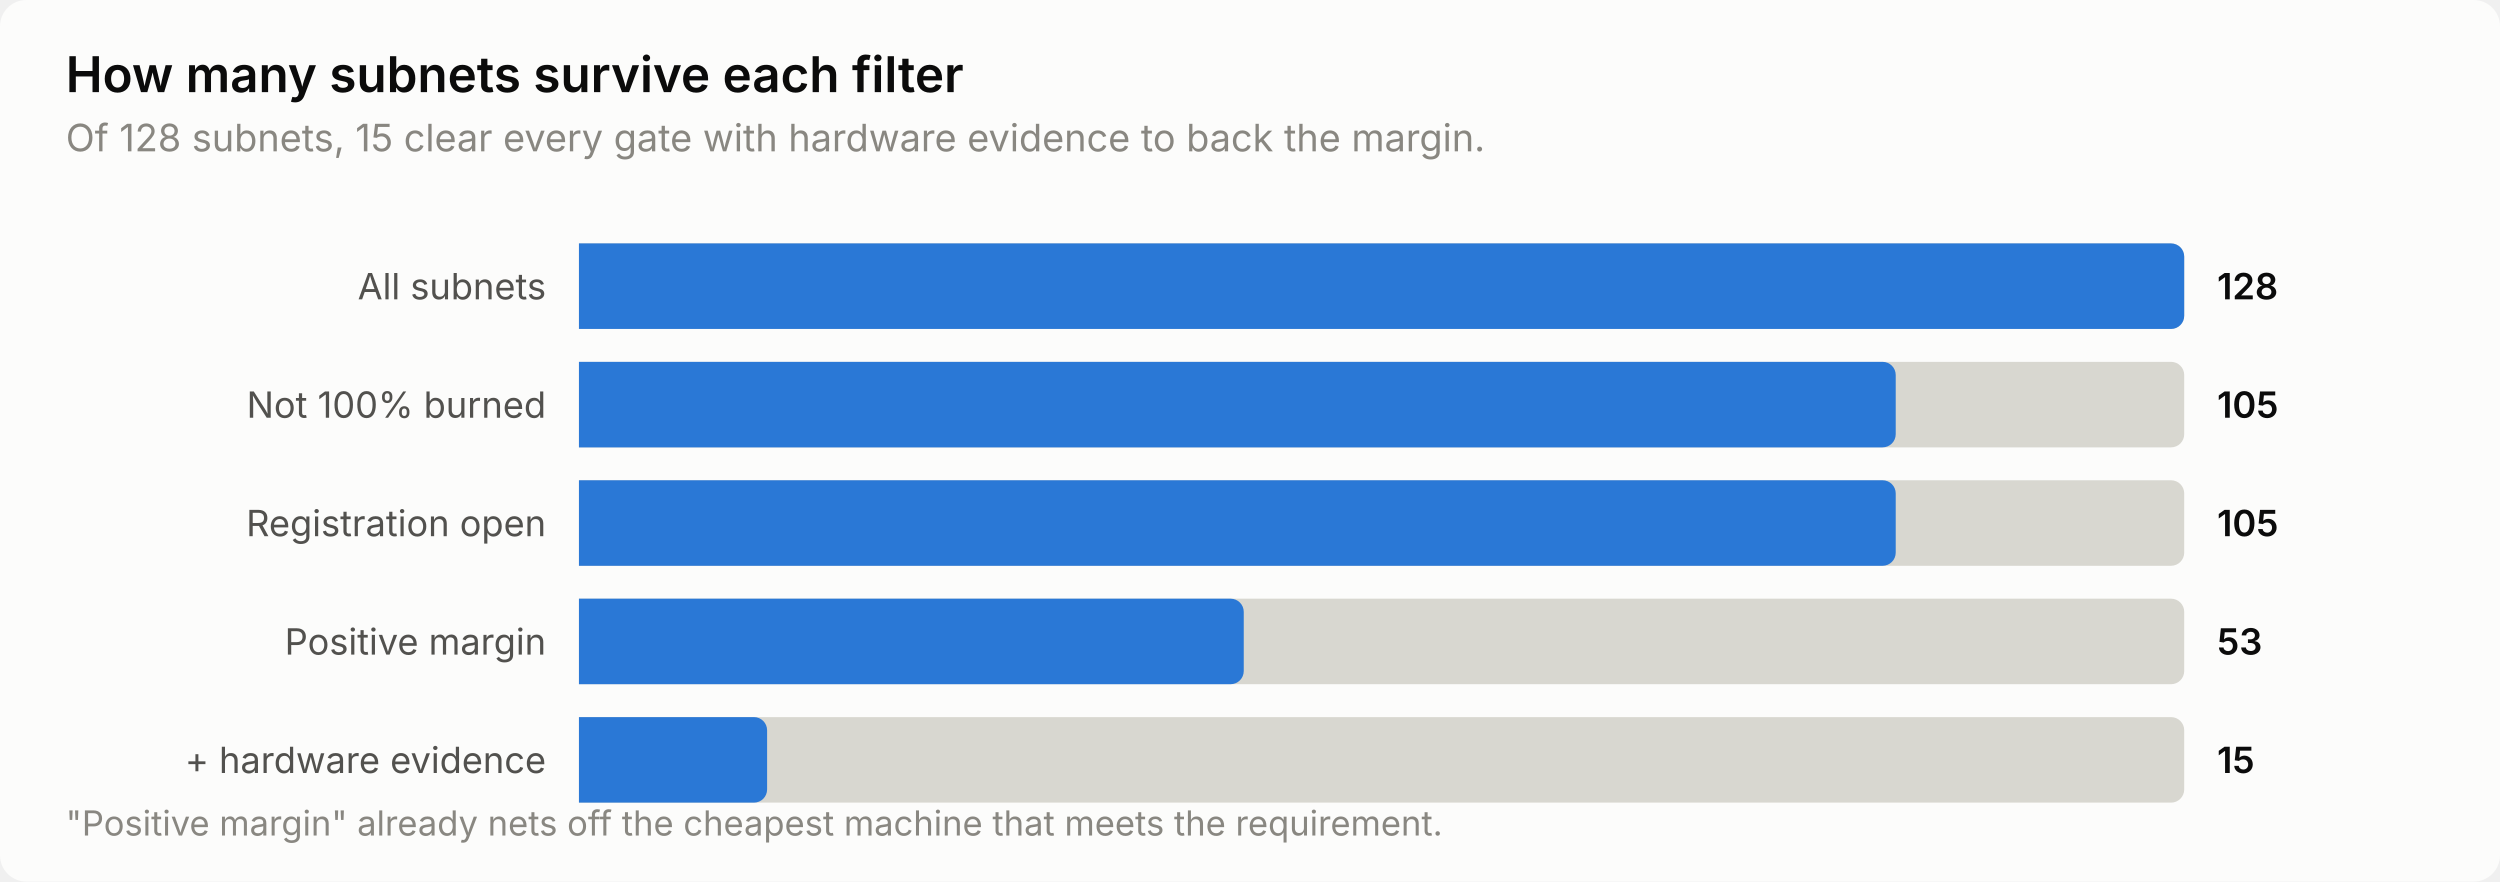
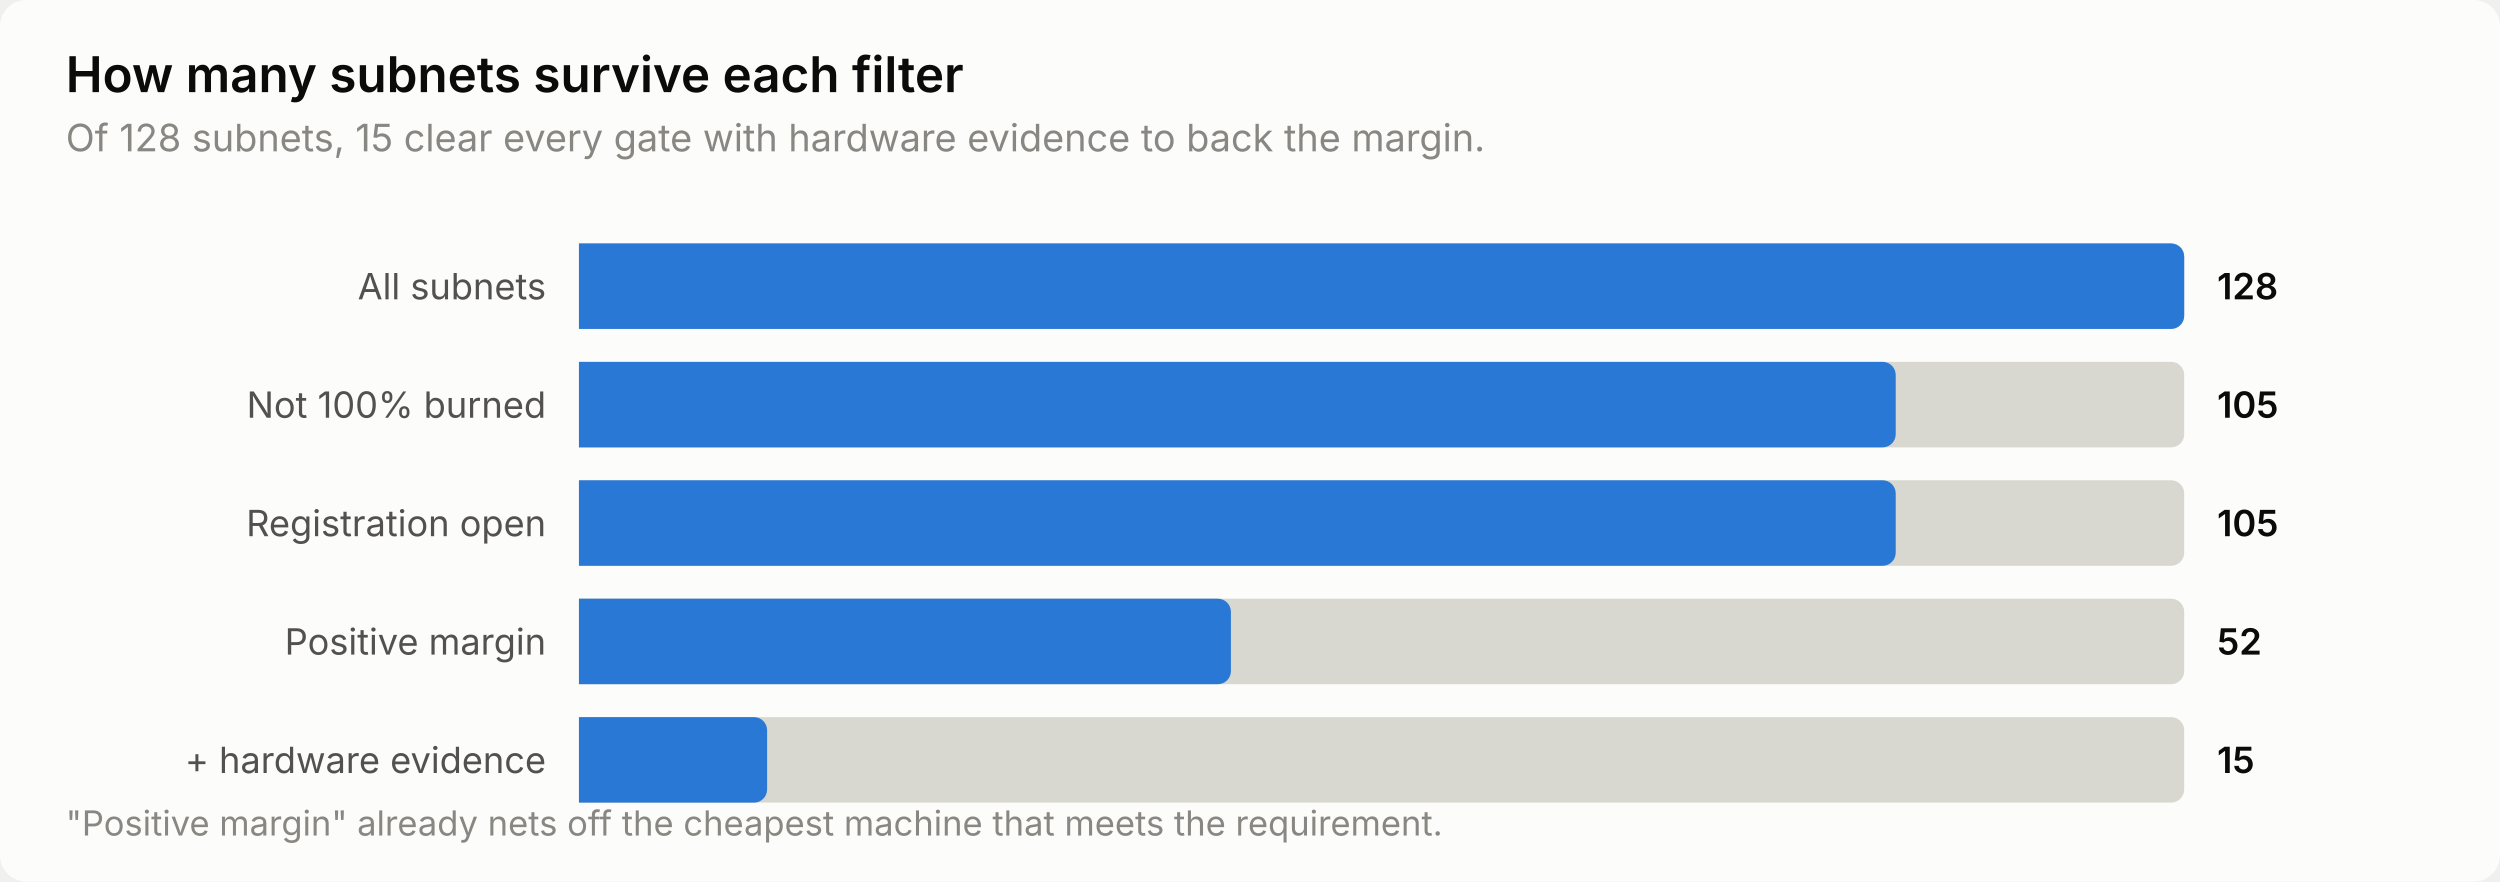
<svg xmlns="http://www.w3.org/2000/svg" width="760" height="268" viewBox="0 0 760 268" role="img" aria-label="How many subnets survive each filter">
  <style>
    text { font-family: system-ui, -apple-system, 'Segoe UI', sans-serif; }
    .t-title { font-size: 15px; font-weight: 600; }
    .t-sub { font-size: 11.5px; }
    .t-lab { font-size: 11px; }
    .t-val { font-size: 11px; font-weight: 600; font-variant-numeric: tabular-nums; }
    .t-tick { font-size: 10.5px; font-variant-numeric: tabular-nums; }

    .surface { fill: #fcfcfb; }
    .ink { fill: #0b0b0b; }
    .ink2 { fill: #52514e; }
    .muted { fill: #898781; }
    .grid { stroke: #e1e0d9; }
    .axis { stroke: #c3c2b7; }
    .accent { fill: #2a78d6; }
    .critical { fill: #d03b3b; }
    .deemph { fill: #d8d7d0; }

    @media (prefers-color-scheme: dark) {
      .surface { fill: #1a1a19; }
      .ink { fill: #ffffff; }
      .ink2 { fill: #c3c2b7; }
      .muted { fill: #898781; }
      .grid { stroke: #2c2c2a; }
      .axis { stroke: #383835; }
      .accent { fill: #3987e5; }
      .deemph { fill: #3a3a37; }
    }
</style>
  <rect class="surface" width="760" height="268" rx="8" />
  <text class="ink t-title" x="20" y="28">How many subnets survive each filter</text>
  <text class="muted t-sub" x="20" y="46">Of 128 subnets, 15 clear every gate with hardware evidence to back the margin.</text>
  <text class="ink2 t-lab" x="166" y="91" text-anchor="end">All subnets</text>
  <path class="deemph" d="M176.0,74.0 H660.0 a4.0,4.0 0 0 1 4.0,4.0 V96.0 a4.0,4.0 0 0 1 -4.0,4.0 H176.0 Z" />
  <path class="accent" d="M176.0,74.0 H660.0 a4.0,4.0 0 0 1 4.0,4.0 V96.0 a4.0,4.0 0 0 1 -4.0,4.0 H176.0 Z" />
  <text class="ink t-val" x="674" y="91">128</text>
  <text class="ink2 t-lab" x="166" y="127" text-anchor="end">Not 100% burned</text>
  <path class="deemph" d="M176.0,110.0 H660.0 a4.0,4.0 0 0 1 4.0,4.0 V132.0 a4.0,4.0 0 0 1 -4.0,4.0 H176.0 Z" />
  <path class="accent" d="M176.0,110.0 H572.3 a4.0,4.0 0 0 1 4.0,4.0 V132.0 a4.0,4.0 0 0 1 -4.0,4.0 H176.0 Z" />
  <text class="ink t-val" x="674" y="127">105</text>
  <text class="ink2 t-lab" x="166" y="163" text-anchor="end">Registration open</text>
  <path class="deemph" d="M176.0,146.0 H660.0 a4.0,4.0 0 0 1 4.0,4.0 V168.0 a4.0,4.0 0 0 1 -4.0,4.0 H176.0 Z" />
  <path class="accent" d="M176.0,146.0 H572.3 a4.0,4.0 0 0 1 4.0,4.0 V168.0 a4.0,4.0 0 0 1 -4.0,4.0 H176.0 Z" />
  <text class="ink t-val" x="674" y="163">105</text>
  <text class="ink2 t-lab" x="166" y="199" text-anchor="end">Positive margin</text>
  <path class="deemph" d="M176.0,182.0 H660.0 a4.0,4.0 0 0 1 4.0,4.0 V204.0 a4.0,4.0 0 0 1 -4.0,4.0 H176.0 Z" />
-   <path class="accent" d="M176.0,182.0 H374.1 a4.0,4.0 0 0 1 4.0,4.0 V204.0 a4.0,4.0 0 0 1 -4.0,4.0 H176.0 Z" />
-   <text class="ink t-val" x="674" y="199">53</text>
+   <path class="accent" d="M176.0,182.0 H370.2 a4.0,4.0 0 0 1 4.0,4.0 V204.0 a4.0,4.0 0 0 1 -4.0,4.0 H176.0 Z" />
+   <text class="ink t-val" x="674" y="199">52</text>
  <text class="ink2 t-lab" x="166" y="235" text-anchor="end">+ hardware evidence</text>
  <path class="deemph" d="M176.0,218.0 H660.0 a4.0,4.0 0 0 1 4.0,4.0 V240.0 a4.0,4.0 0 0 1 -4.0,4.0 H176.0 Z" />
  <path class="accent" d="M176.0,218.0 H229.2 a4.0,4.0 0 0 1 4.0,4.0 V240.0 a4.0,4.0 0 0 1 -4.0,4.0 H176.0 Z" />
  <text class="ink t-val" x="674" y="235">15</text>
  <text class="muted t-tick" x="20" y="254">"Positive margin" already nets off the cheapest machine that meets the requirement.</text>
</svg>
